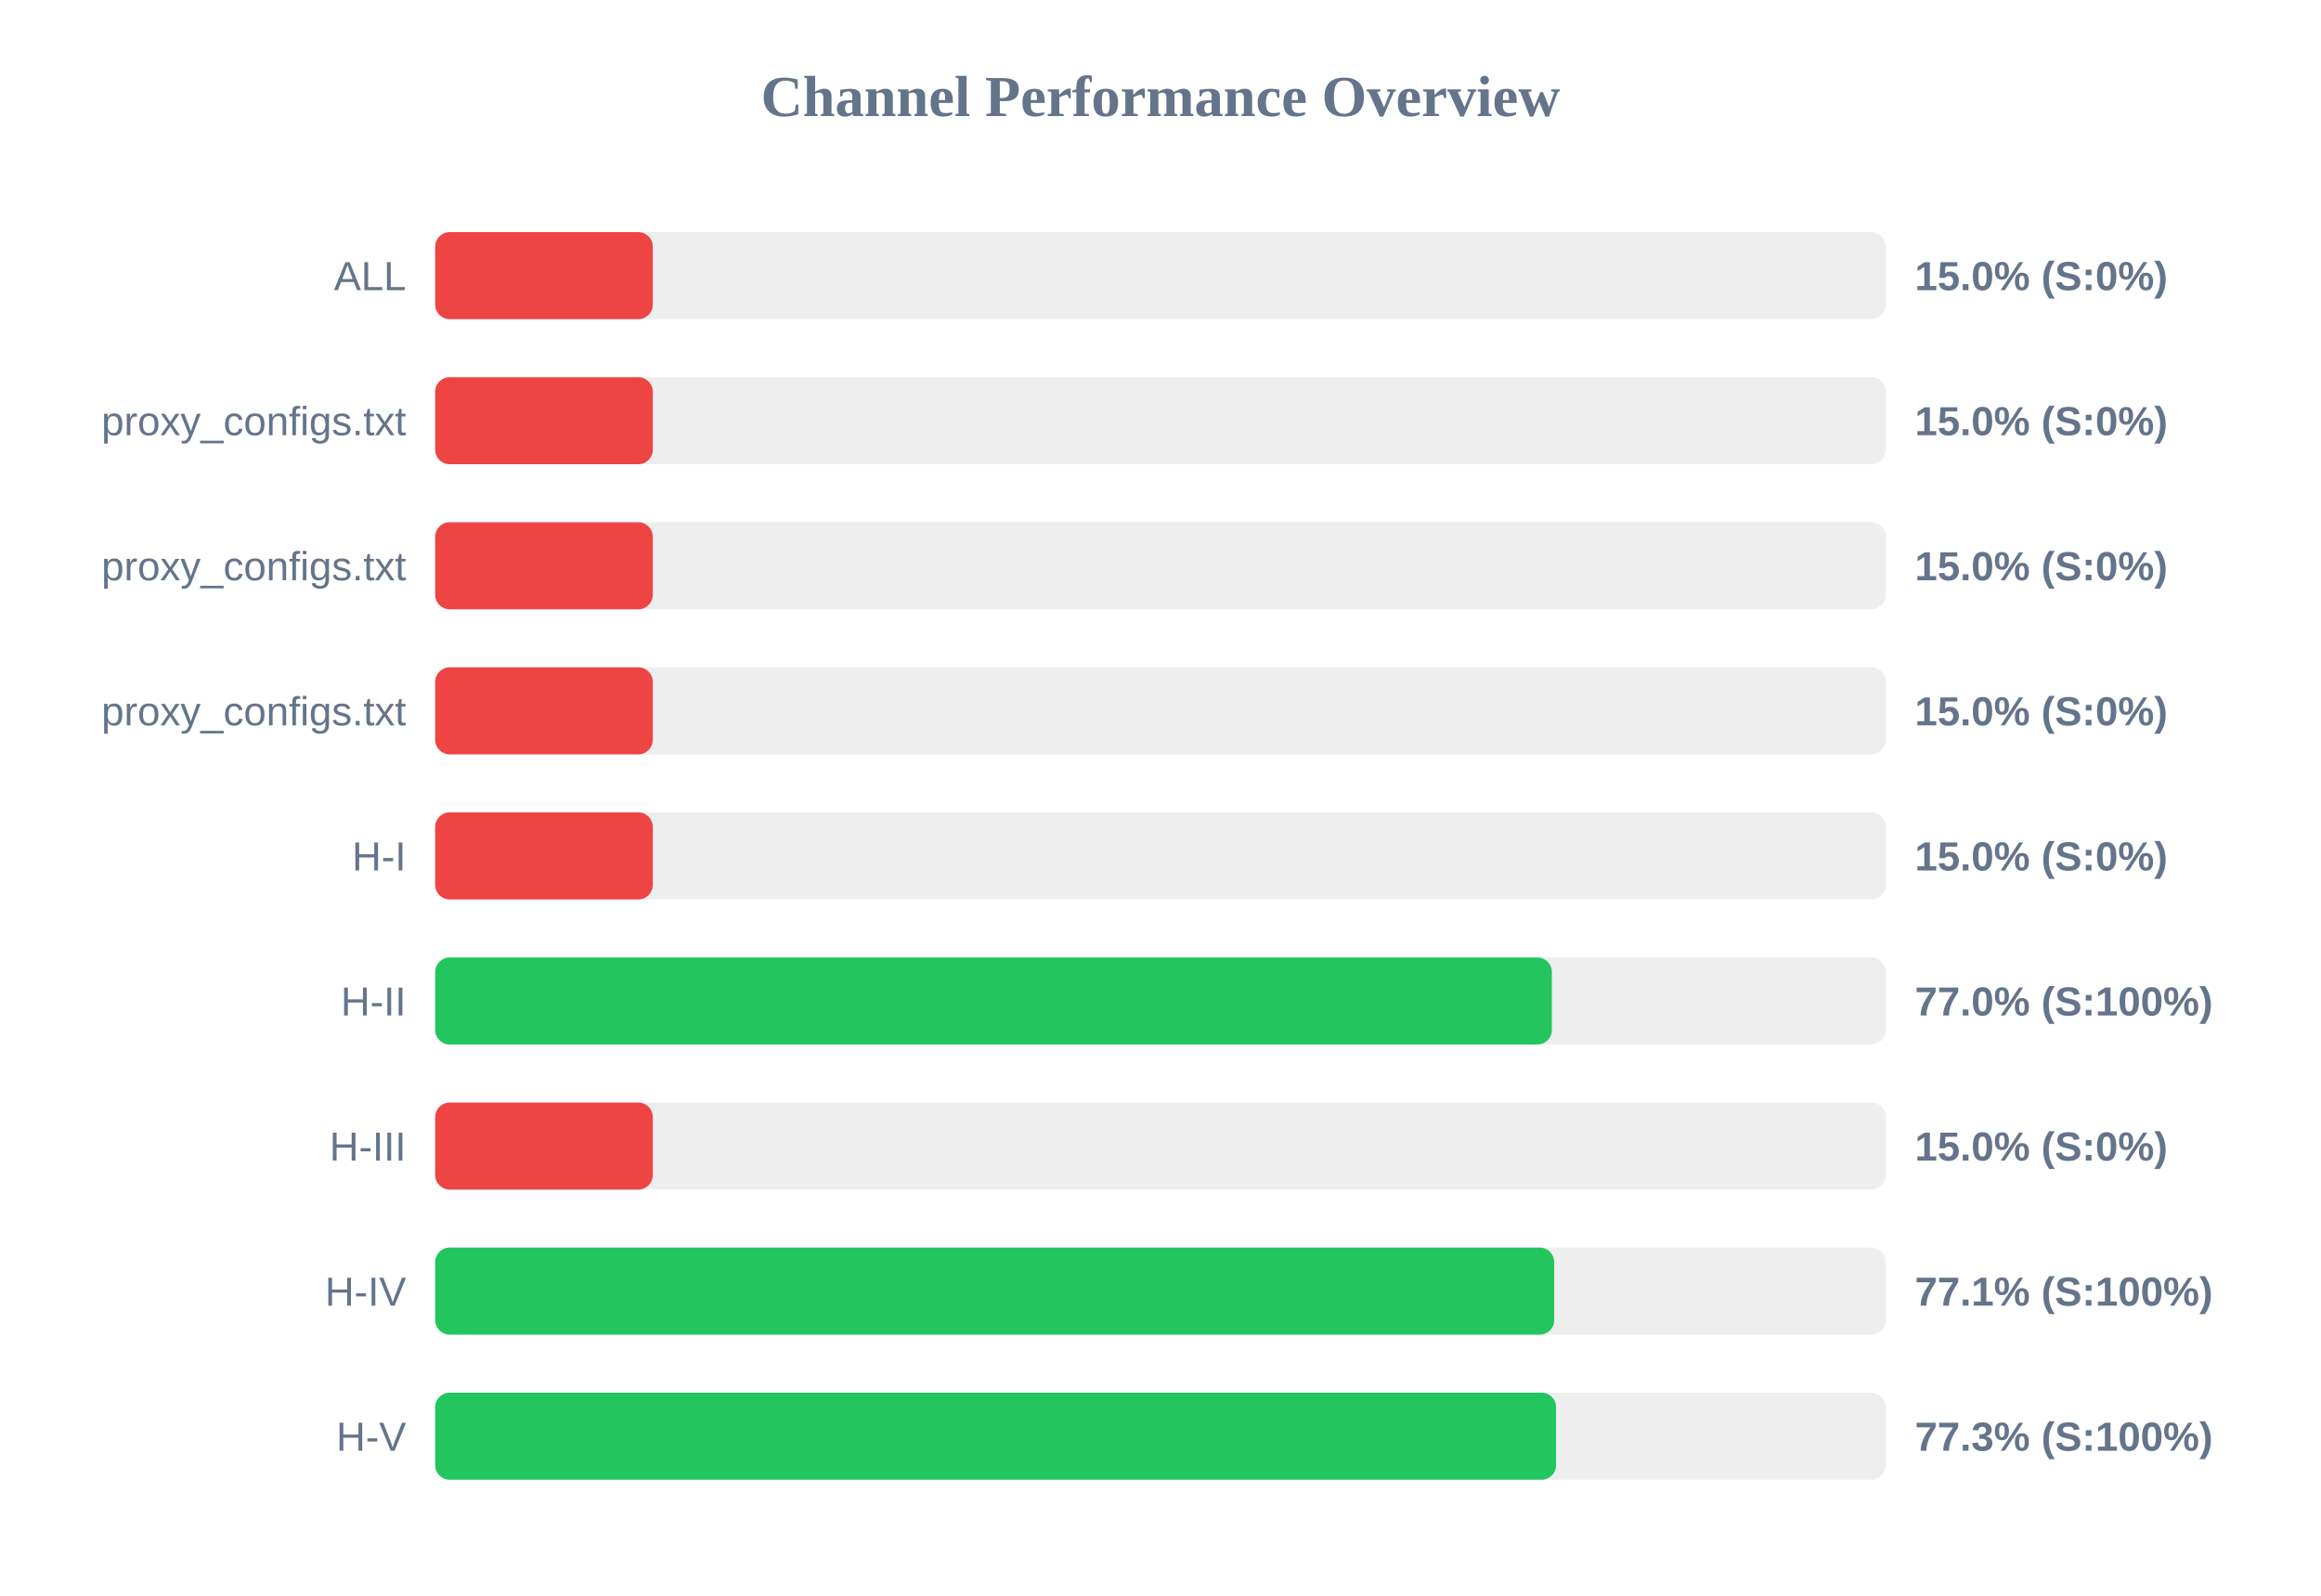
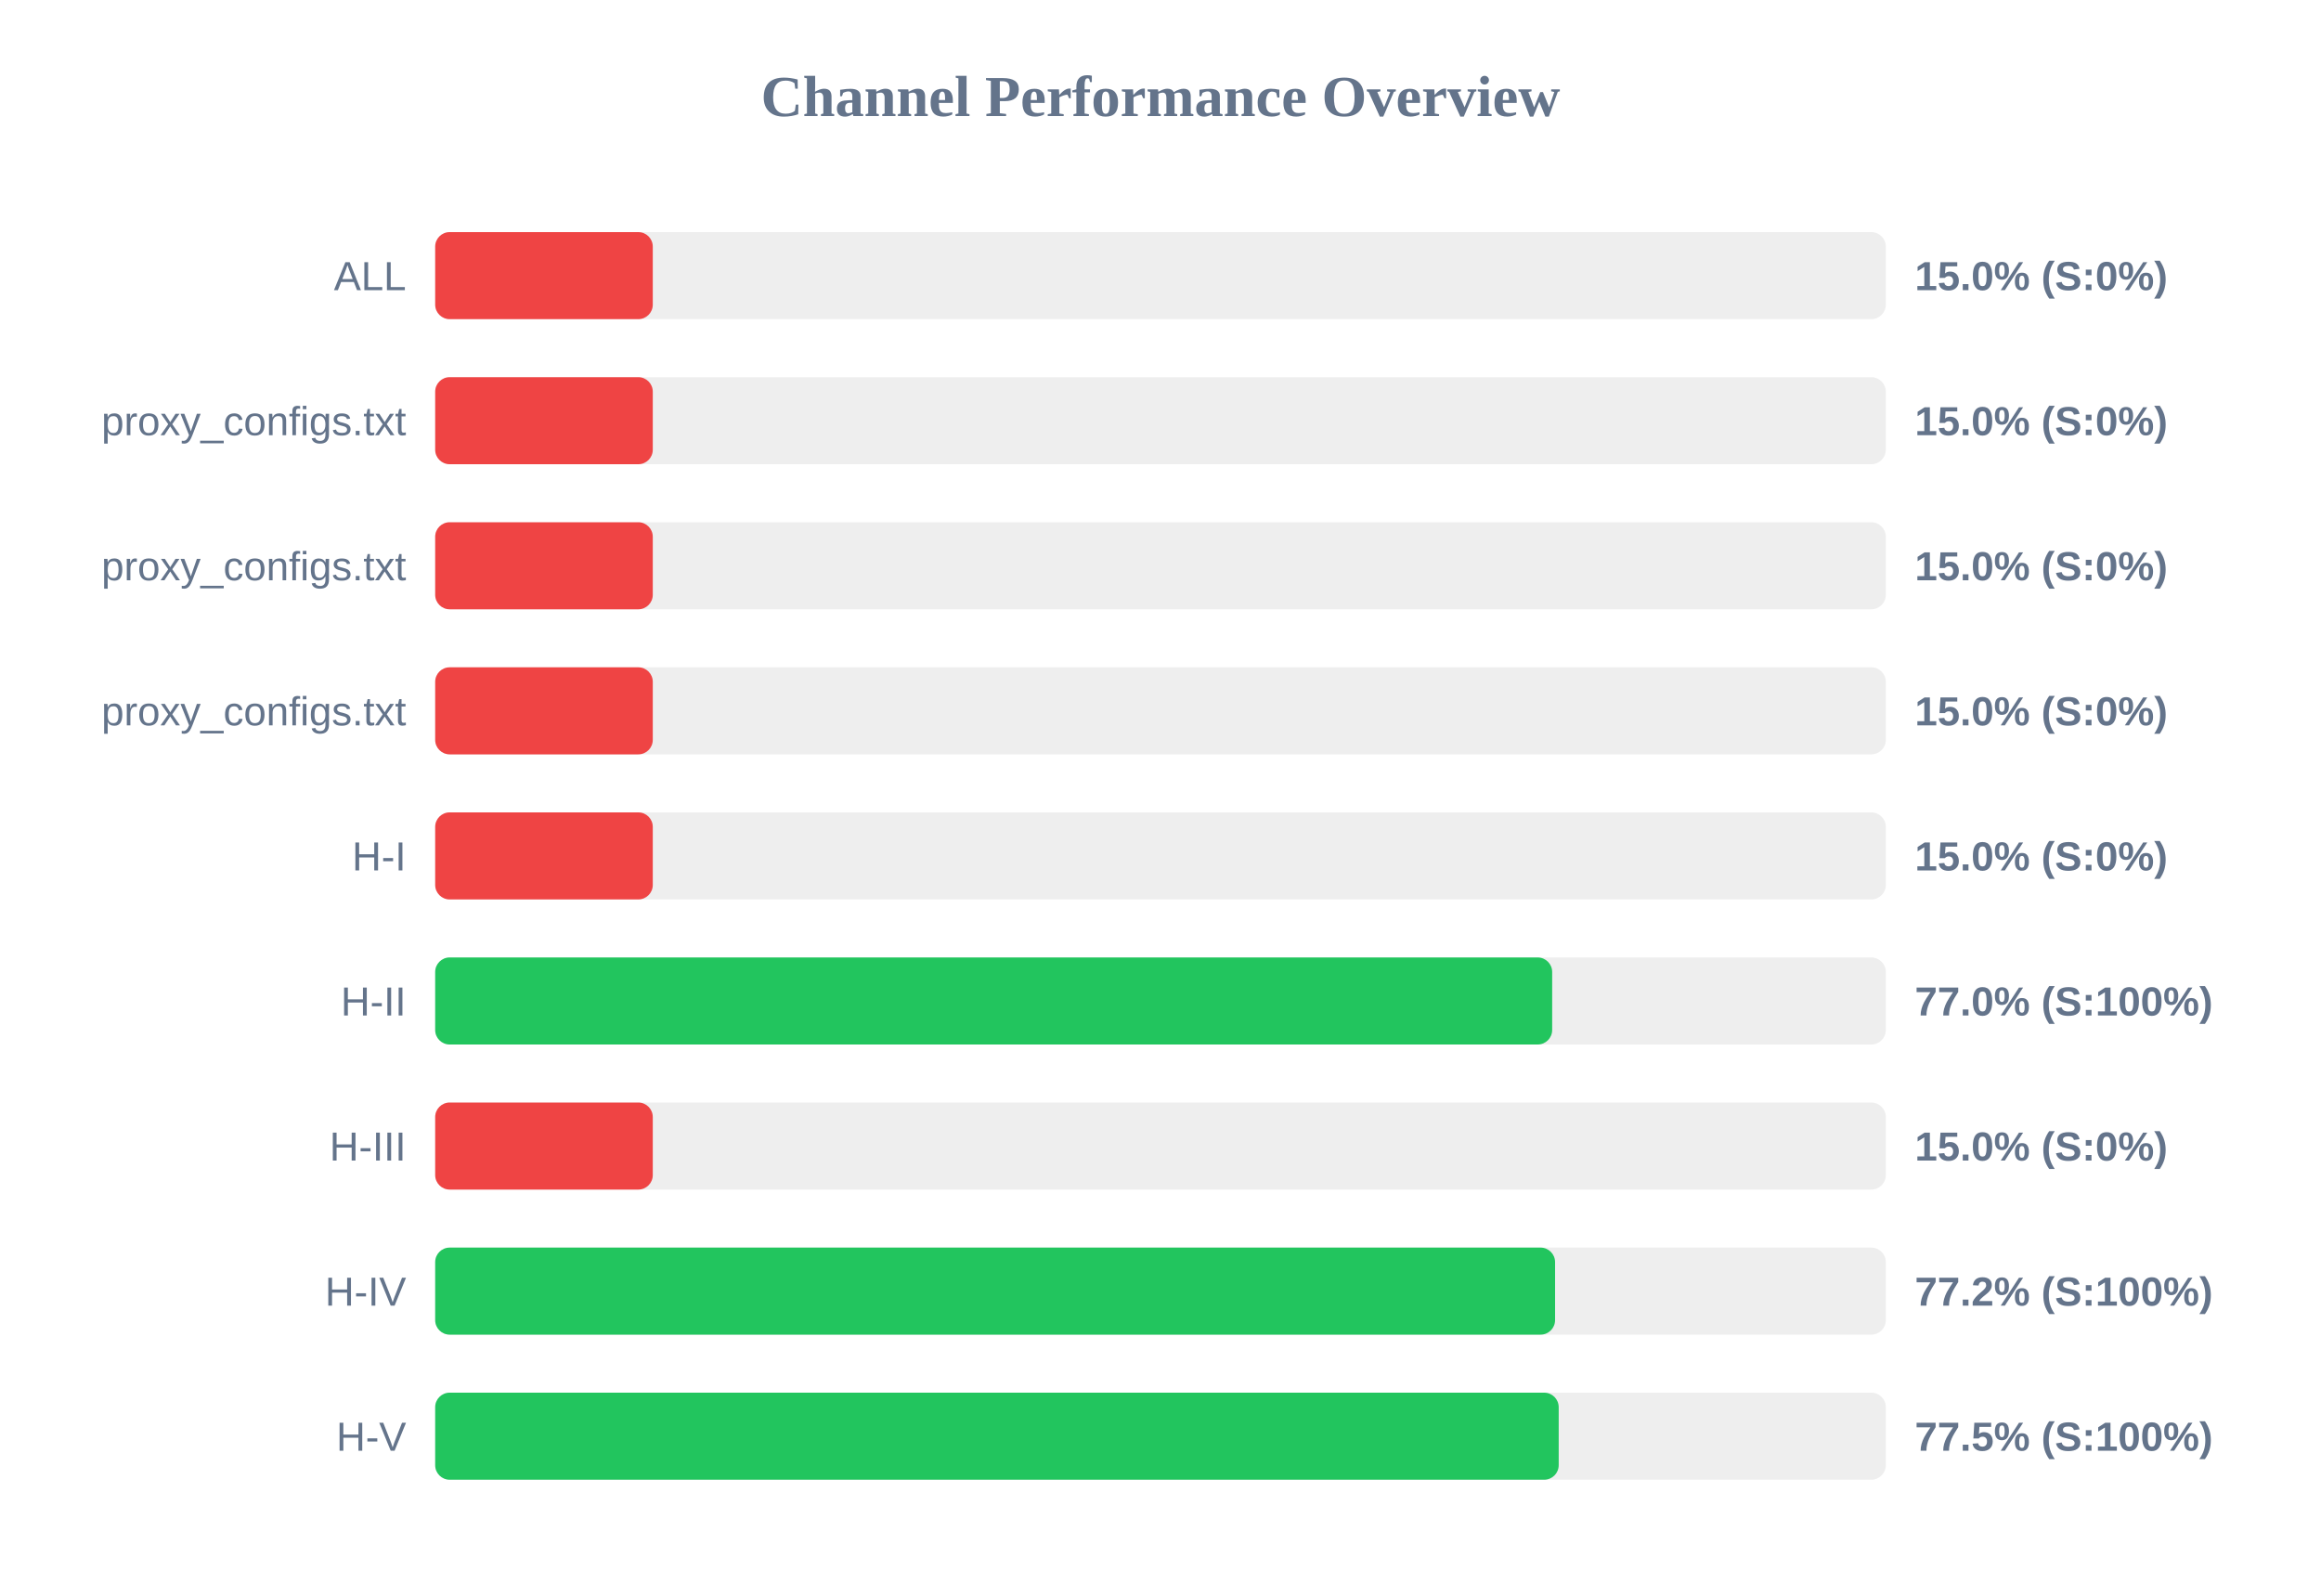
<svg xmlns="http://www.w3.org/2000/svg" width="800" height="550" version="1.1">
  <style>
        .row { font: 14px Arial; fill: #64748b; }
        .score { font: bold 14px Arial; fill: #64748b; }
    </style>
  <text x="400" y="40" text-anchor="middle" font-size="20px" font-weight="bold" fill="#64748b">Channel Performance Overview</text>
  <rect x="150" y="80" width="500" height="30" fill="#eee" rx="5" />
  <rect x="150" y="80" width="75.0" height="30" fill="#ef4444" rx="5" />
  <text x="140" y="100" text-anchor="end" class="row">ALL</text>
  <text x="660" y="100" text-anchor="start" class="score">15.0% (S:0%)</text>
  <rect x="150" y="130" width="500" height="30" fill="#eee" rx="5" />
  <rect x="150" y="130" width="75.0" height="30" fill="#ef4444" rx="5" />
  <text x="140" y="150" text-anchor="end" class="row">proxy_configs.txt</text>
  <text x="660" y="150" text-anchor="start" class="score">15.0% (S:0%)</text>
  <rect x="150" y="180" width="500" height="30" fill="#eee" rx="5" />
  <rect x="150" y="180" width="75.0" height="30" fill="#ef4444" rx="5" />
  <text x="140" y="200" text-anchor="end" class="row">proxy_configs.txt</text>
  <text x="660" y="200" text-anchor="start" class="score">15.0% (S:0%)</text>
  <rect x="150" y="230" width="500" height="30" fill="#eee" rx="5" />
  <rect x="150" y="230" width="75.0" height="30" fill="#ef4444" rx="5" />
  <text x="140" y="250" text-anchor="end" class="row">proxy_configs.txt</text>
  <text x="660" y="250" text-anchor="start" class="score">15.0% (S:0%)</text>
  <rect x="150" y="280" width="500" height="30" fill="#eee" rx="5" />
  <rect x="150" y="280" width="75.0" height="30" fill="#ef4444" rx="5" />
  <text x="140" y="300" text-anchor="end" class="row">H-I</text>
  <text x="660" y="300" text-anchor="start" class="score">15.0% (S:0%)</text>
  <rect x="150" y="330" width="500" height="30" fill="#eee" rx="5" />
-   <rect x="150" y="330" width="384.9" height="30" fill="#22c55e" rx="5" />
+   <rect x="150" y="330" width="385.0" height="30" fill="#22c55e" rx="5" />
  <text x="140" y="350" text-anchor="end" class="row">H-II</text>
  <text x="660" y="350" text-anchor="start" class="score">77.0% (S:100%)</text>
  <rect x="150" y="380" width="500" height="30" fill="#eee" rx="5" />
  <rect x="150" y="380" width="75.0" height="30" fill="#ef4444" rx="5" />
  <text x="140" y="400" text-anchor="end" class="row">H-III</text>
  <text x="660" y="400" text-anchor="start" class="score">15.0% (S:0%)</text>
  <rect x="150" y="430" width="500" height="30" fill="#eee" rx="5" />
-   <rect x="150" y="430" width="385.7" height="30" fill="#22c55e" rx="5" />
+   <rect x="150" y="430" width="386.0" height="30" fill="#22c55e" rx="5" />
  <text x="140" y="450" text-anchor="end" class="row">H-IV</text>
-   <text x="660" y="450" text-anchor="start" class="score">77.1% (S:100%)</text>
+   <text x="660" y="450" text-anchor="start" class="score">77.2% (S:100%)</text>
  <rect x="150" y="480" width="500" height="30" fill="#eee" rx="5" />
-   <rect x="150" y="480" width="386.35" height="30" fill="#22c55e" rx="5" />
+   <rect x="150" y="480" width="387.25" height="30" fill="#22c55e" rx="5" />
  <text x="140" y="500" text-anchor="end" class="row">H-V</text>
-   <text x="660" y="500" text-anchor="start" class="score">77.3% (S:100%)</text>
+   <text x="660" y="500" text-anchor="start" class="score">77.5% (S:100%)</text>
</svg>
